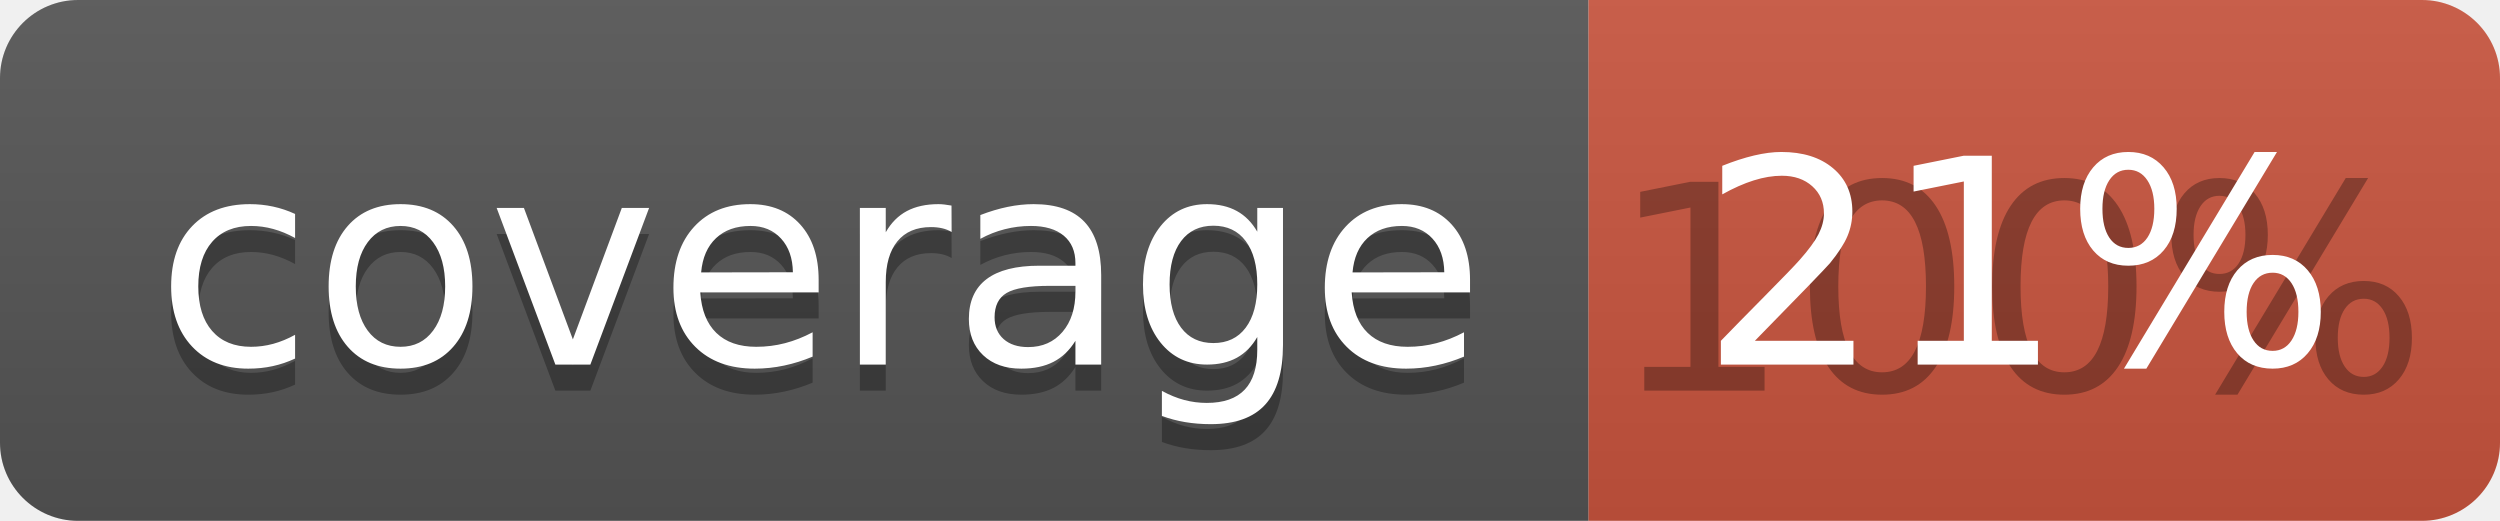
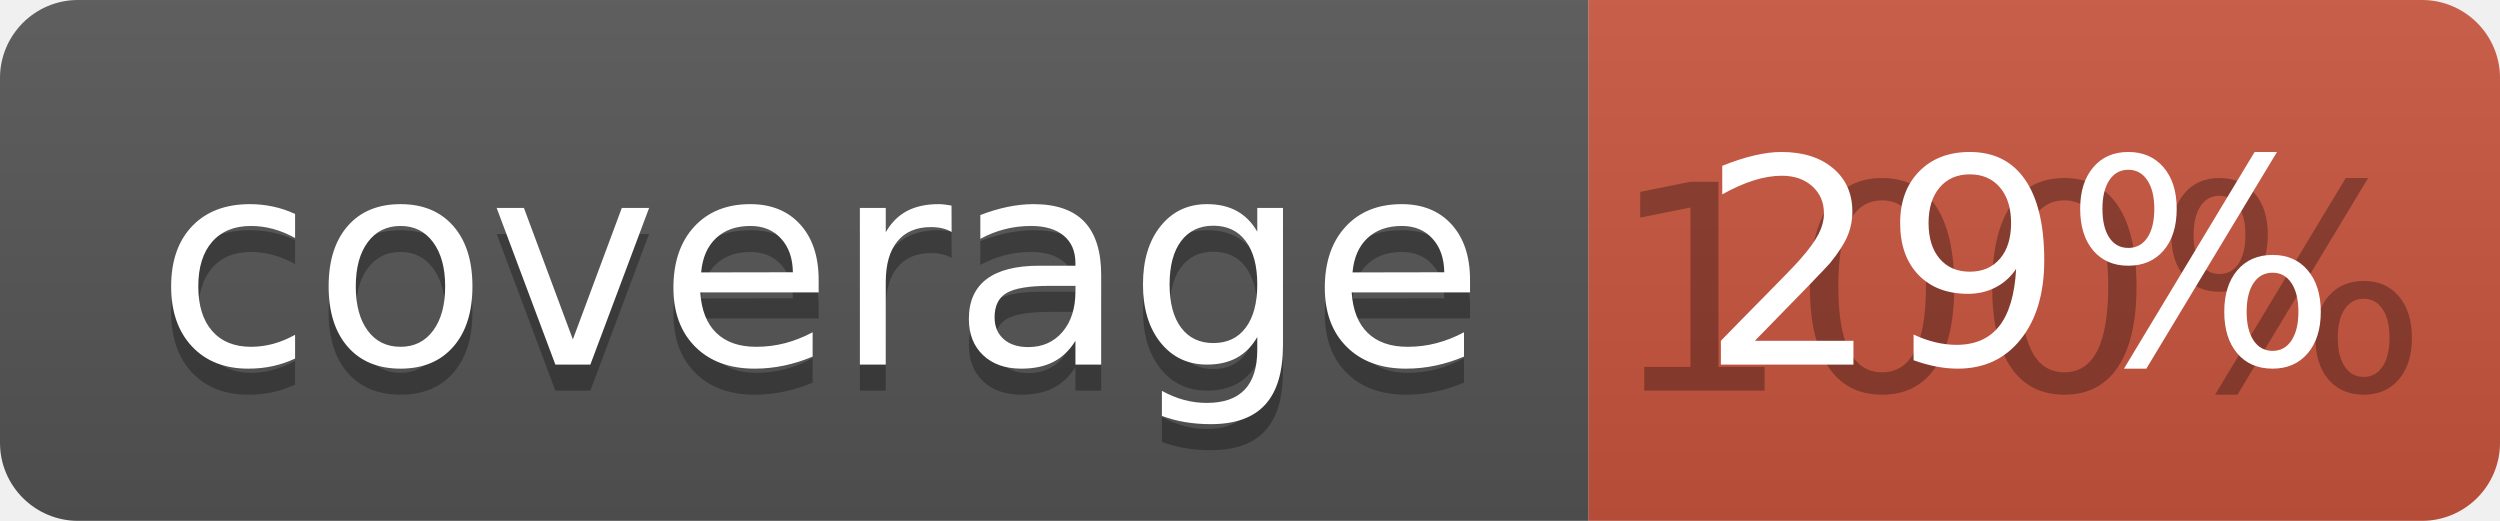
<svg xmlns="http://www.w3.org/2000/svg" width="96" height="20">
  <linearGradient id="b" x2="0" y2="100%">
    <stop offset="0" stop-color="#bbb" stop-opacity=".1" />
    <stop offset="1" stop-opacity=".1" />
  </linearGradient>
  <clipPath id="a">
    <rect width="96" height="20" rx="3" fill="#fff" />
  </clipPath>
  <g clip-path="url(#a)">
    <path fill="#555" d="M0 0h61v20H0z" />
    <path fill="#CA553E" d="M61 0h35v20H61z" />
    <path fill="url(#b)" d="M0 0h96v20H0z" />
  </g>
  <g fill="#fff" text-anchor="middle" font-family="DejaVu Sans,Verdana,Geneva,sans-serif" font-size="110">
    <text x="315" y="150" fill="#010101" fill-opacity=".3" transform="scale(.1)" textLength="510">coverage</text>
    <text x="315" y="140" transform="scale(.1)" textLength="510">coverage</text>
    <text x="775" y="150" fill="#010101" fill-opacity=".3" transform="scale(.1)" textLength="250">100%</text>
-     <text x="775" y="140" transform="scale(.1)" textLength="250">21%</text>
+     <text x="775" y="140" transform="scale(.1)" textLength="250">29%</text>
  </g>
</svg>
